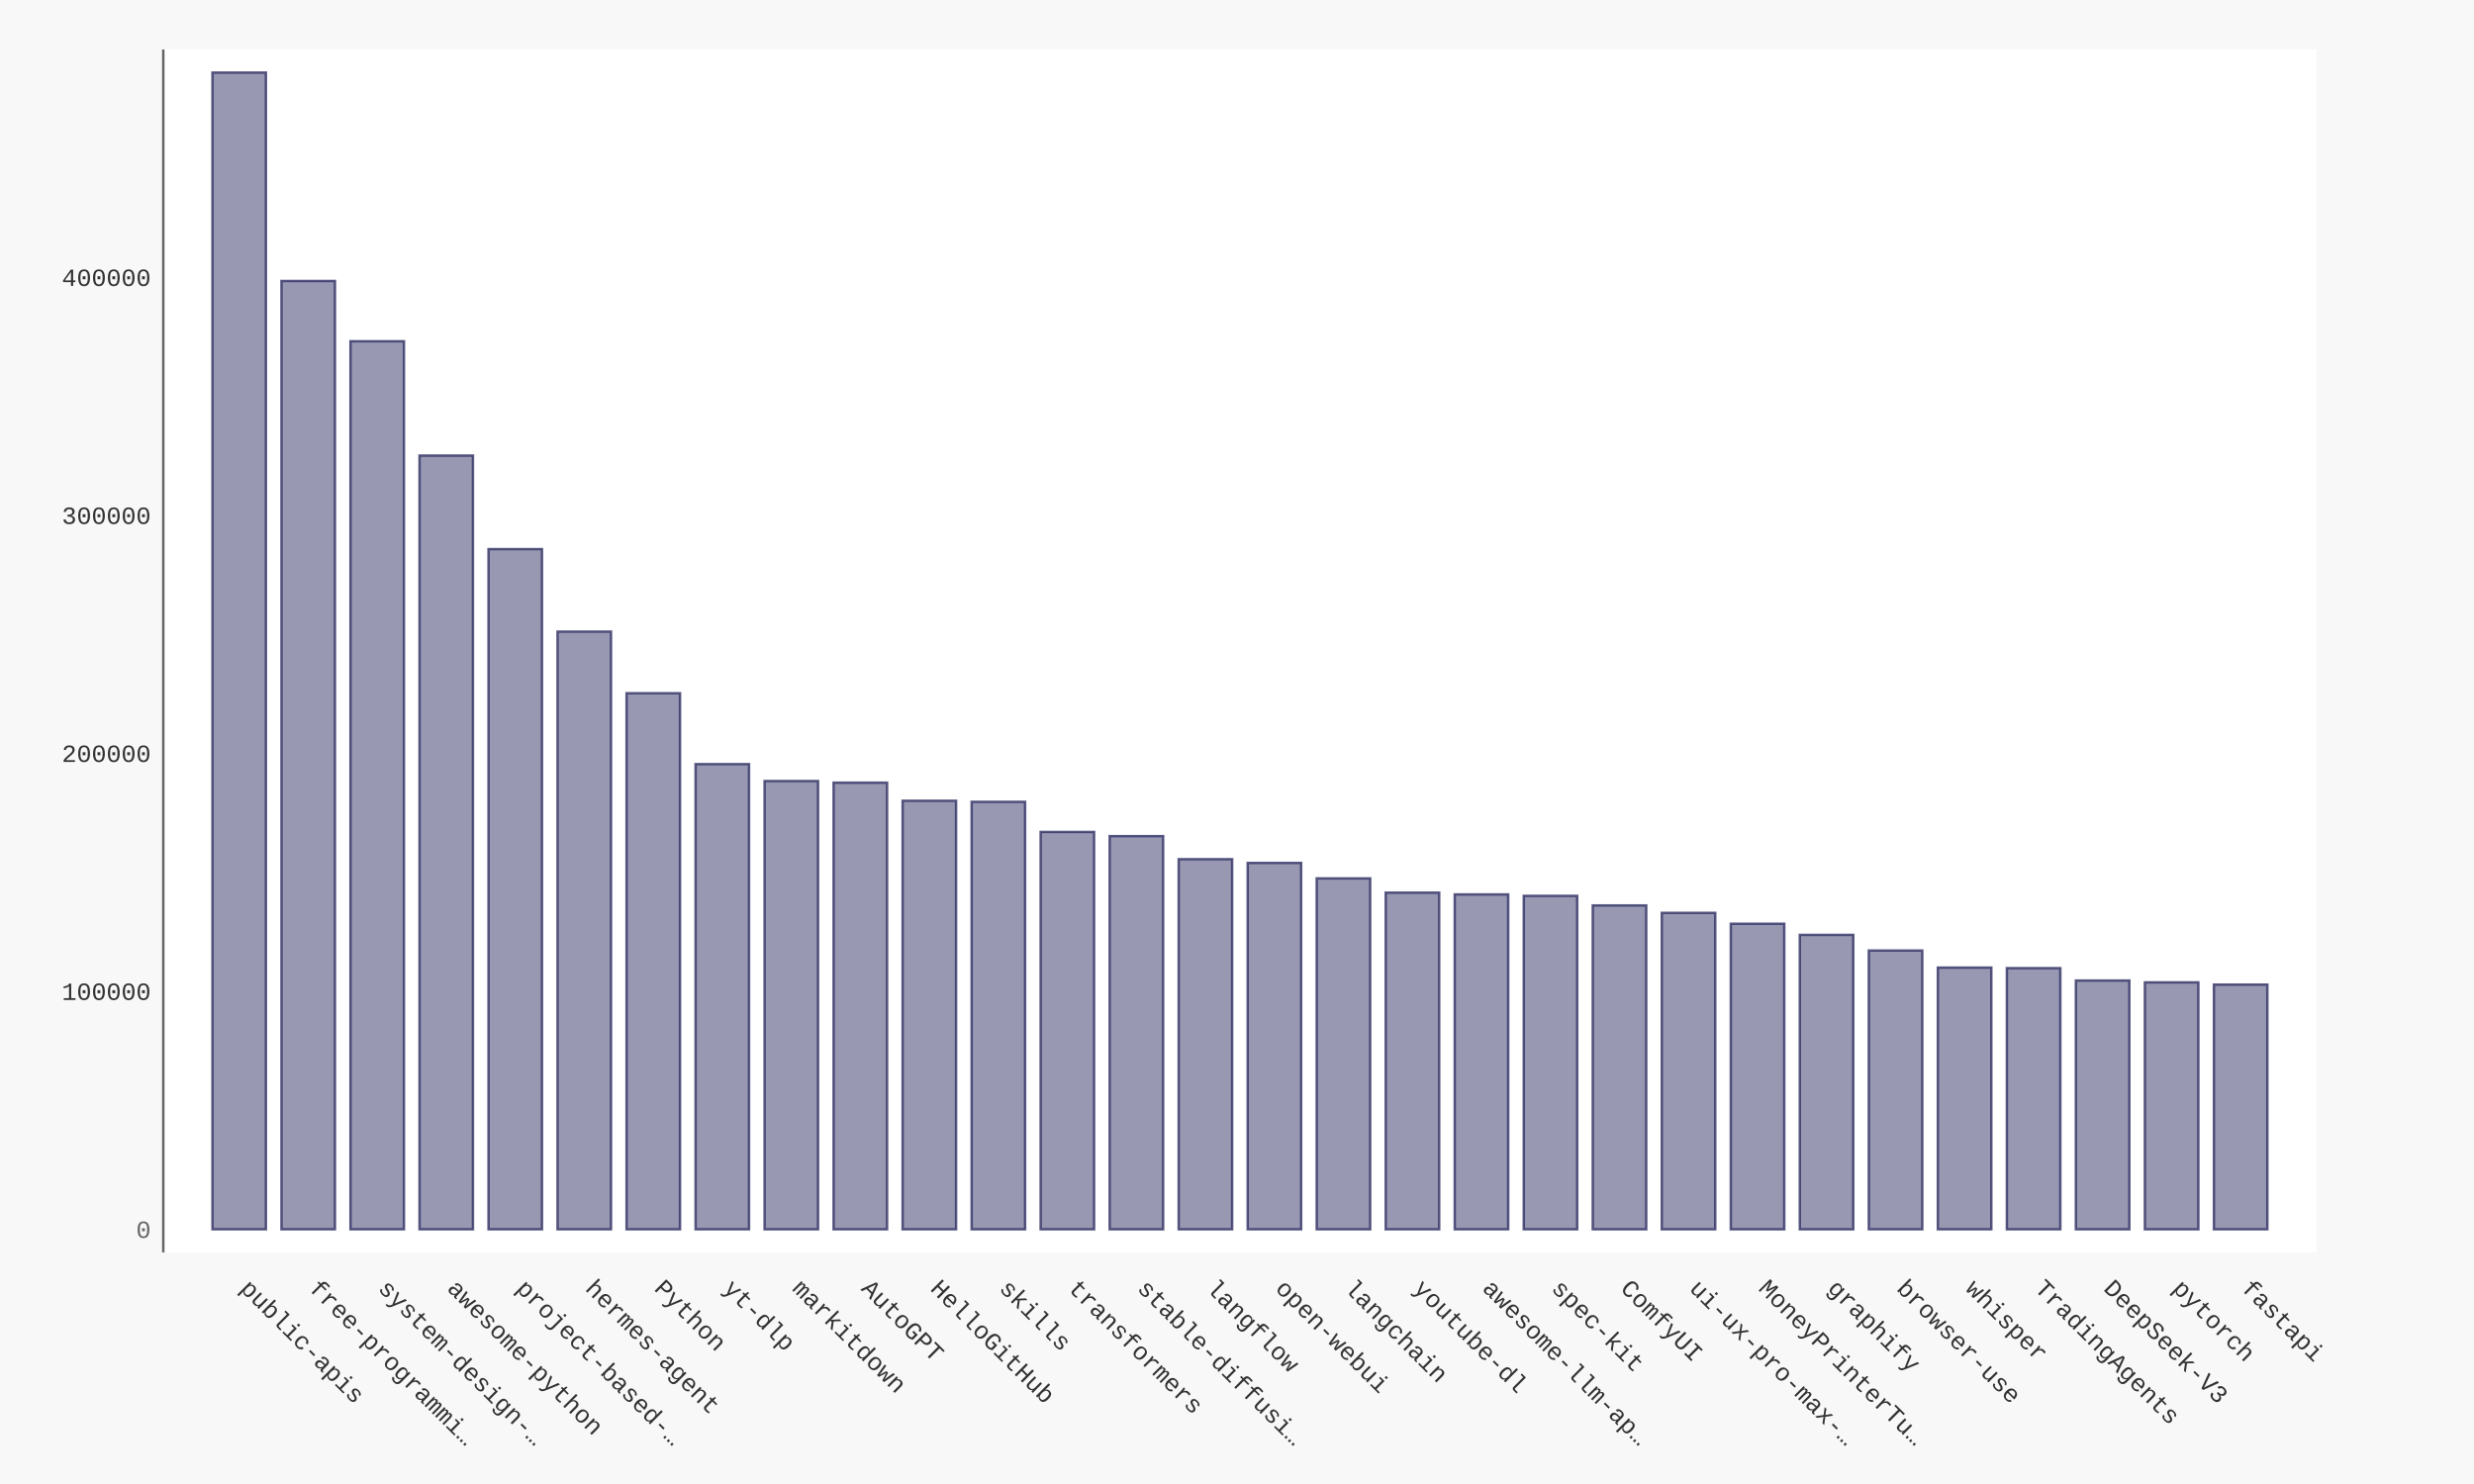
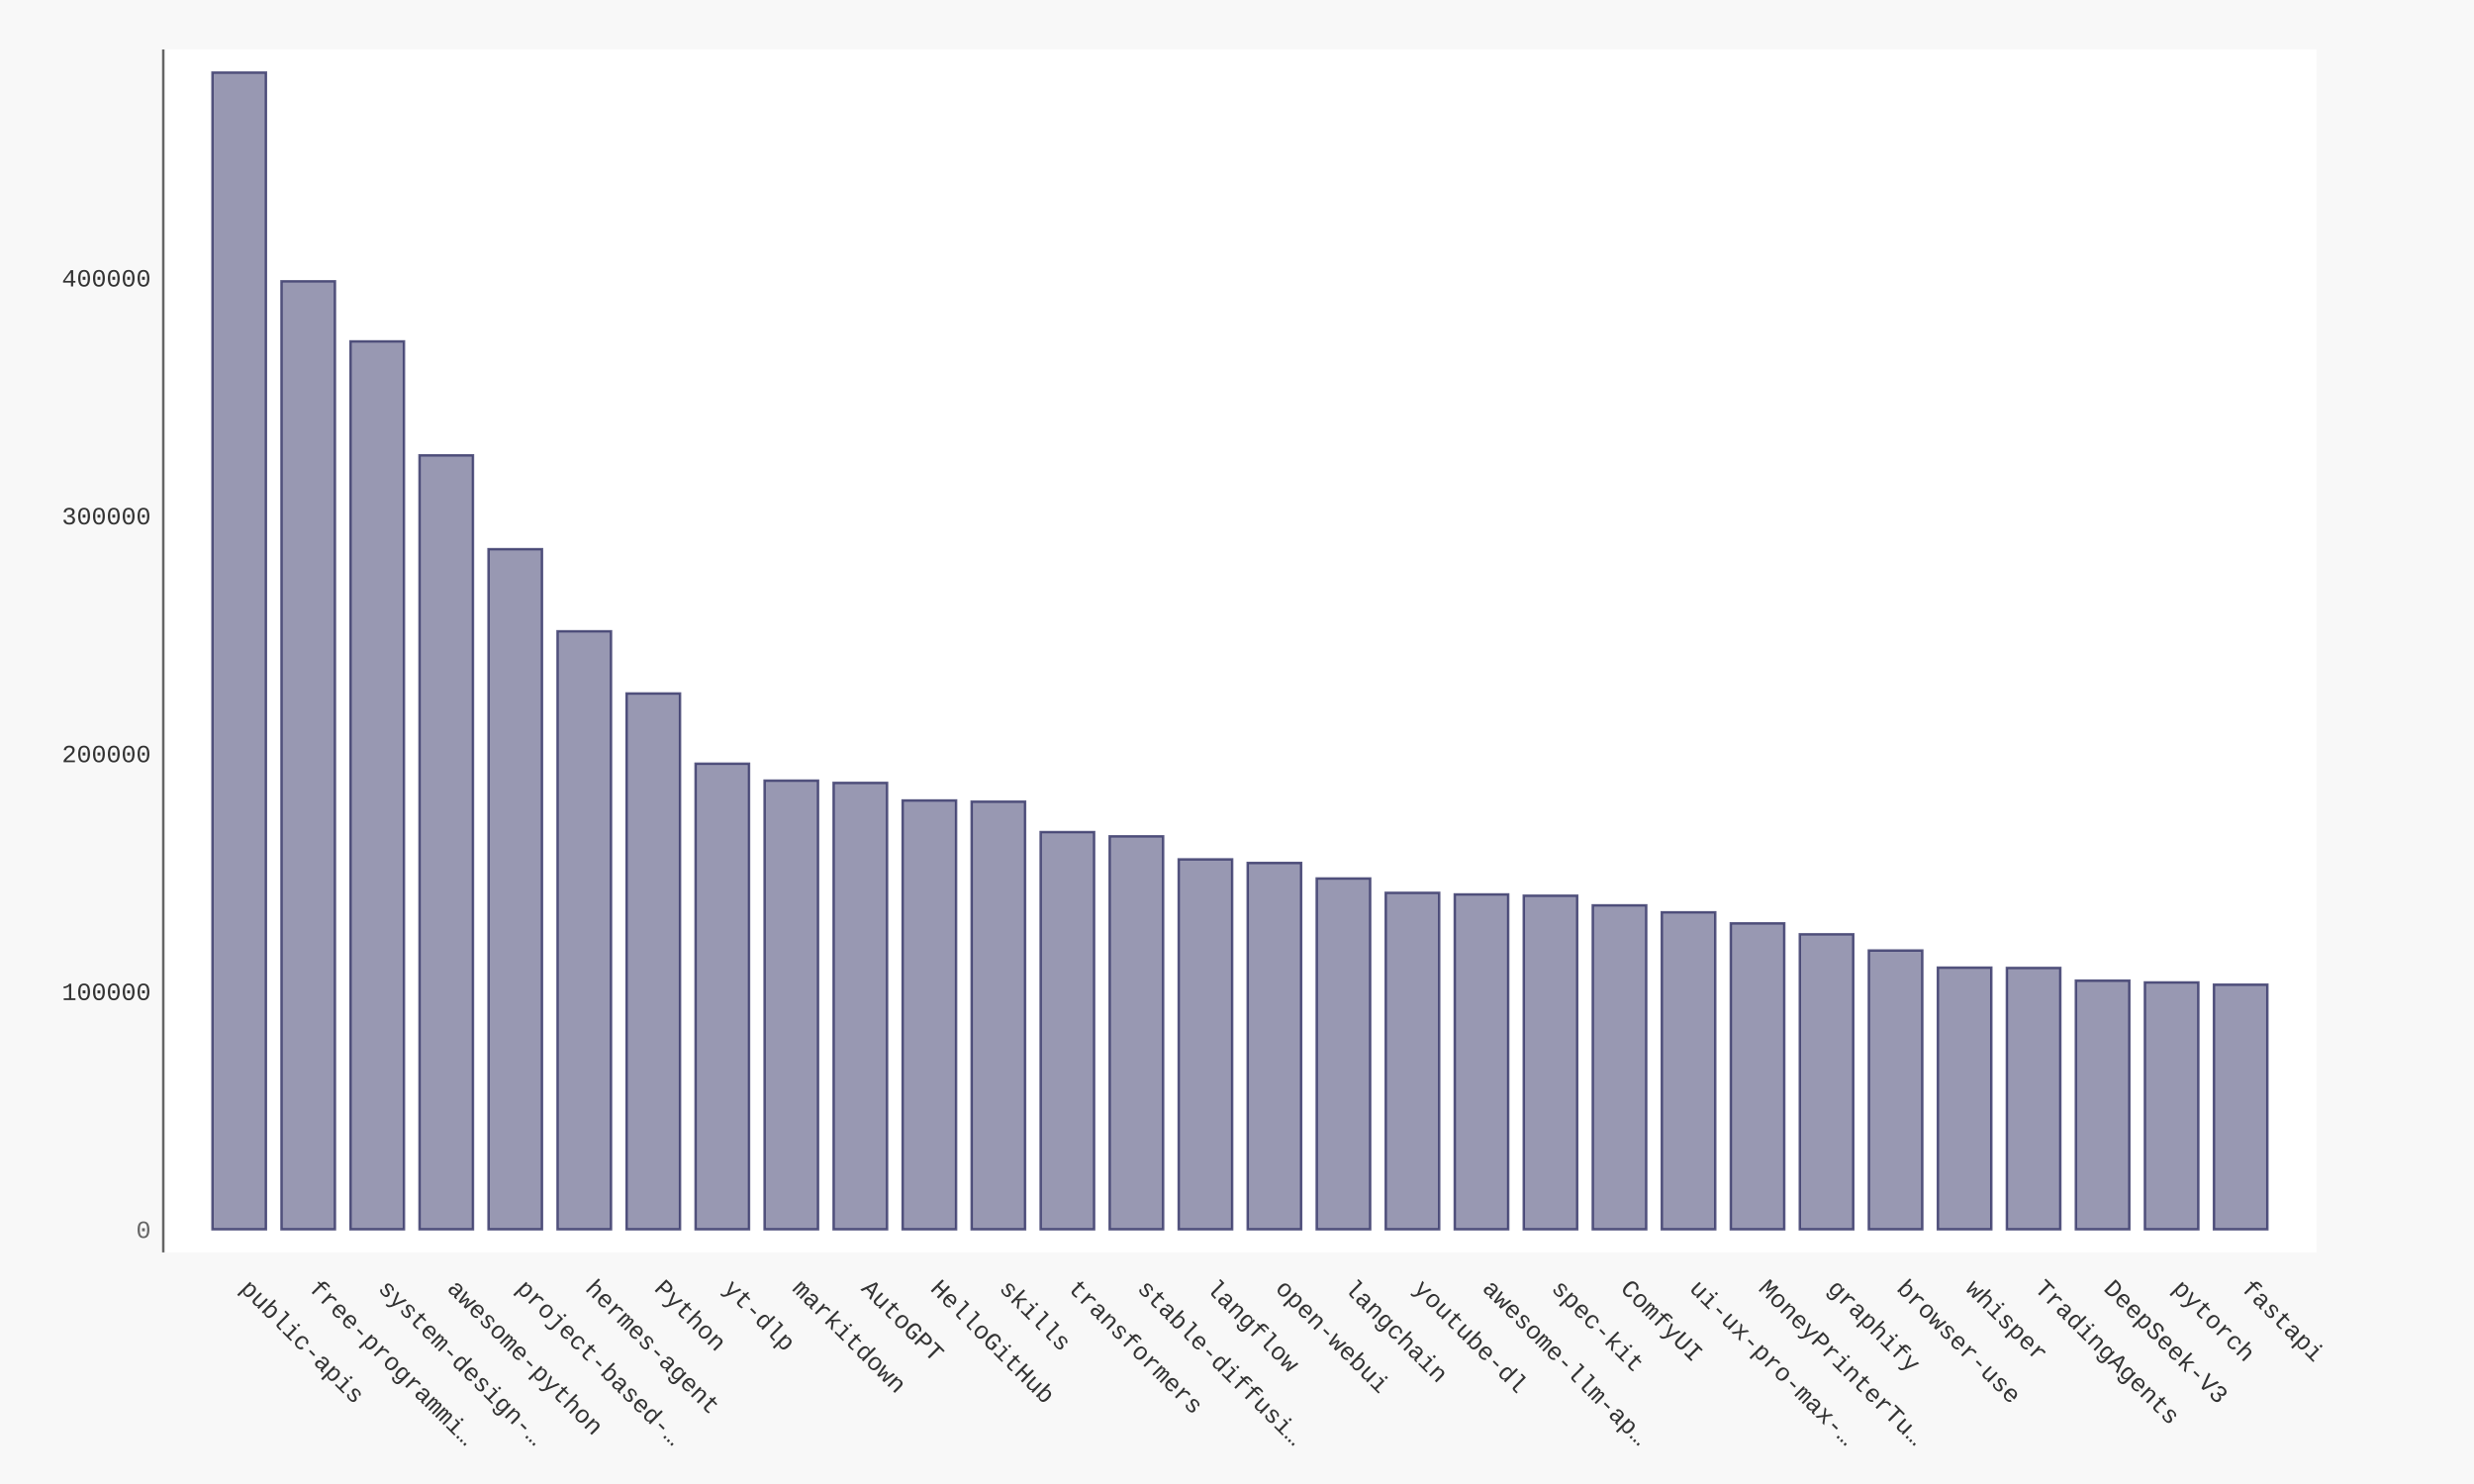
- <svg xmlns="http://www.w3.org/2000/svg" xmlns:xlink="http://www.w3.org/1999/xlink" id="chart-f08c0c46-9990-4059-8b69-6b4d493ab7c7" class="pygal-chart" viewBox="0 0 1000 600">
+ <svg xmlns="http://www.w3.org/2000/svg" xmlns:xlink="http://www.w3.org/1999/xlink" id="chart-75e5664a-30a6-493e-819d-9041ada18480" class="pygal-chart" viewBox="0 0 1000 600">
  <defs>
-     <style type="text/css">#chart-f08c0c46-9990-4059-8b69-6b4d493ab7c7{-webkit-user-select:none;-webkit-font-smoothing:antialiased;font-family:Consolas,"Liberation Mono",Menlo,Courier,monospace}#chart-f08c0c46-9990-4059-8b69-6b4d493ab7c7 .title{font-family:Consolas,"Liberation Mono",Menlo,Courier,monospace;font-size:16px}#chart-f08c0c46-9990-4059-8b69-6b4d493ab7c7 .legends .legend text{font-family:Consolas,"Liberation Mono",Menlo,Courier,monospace;font-size:14px}#chart-f08c0c46-9990-4059-8b69-6b4d493ab7c7 .axis text{font-family:Consolas,"Liberation Mono",Menlo,Courier,monospace;font-size:10px}#chart-f08c0c46-9990-4059-8b69-6b4d493ab7c7 .axis text.major{font-family:Consolas,"Liberation Mono",Menlo,Courier,monospace;font-size:10px}#chart-f08c0c46-9990-4059-8b69-6b4d493ab7c7 .text-overlay text.value{font-family:Consolas,"Liberation Mono",Menlo,Courier,monospace;font-size:16px}#chart-f08c0c46-9990-4059-8b69-6b4d493ab7c7 .text-overlay text.label{font-family:Consolas,"Liberation Mono",Menlo,Courier,monospace;font-size:10px}#chart-f08c0c46-9990-4059-8b69-6b4d493ab7c7 .tooltip{font-family:Consolas,"Liberation Mono",Menlo,Courier,monospace;font-size:14px}#chart-f08c0c46-9990-4059-8b69-6b4d493ab7c7 text.no_data{font-family:Consolas,"Liberation Mono",Menlo,Courier,monospace;font-size:64px}
- #chart-f08c0c46-9990-4059-8b69-6b4d493ab7c7{background-color:#f8f8f8}#chart-f08c0c46-9990-4059-8b69-6b4d493ab7c7 path,#chart-f08c0c46-9990-4059-8b69-6b4d493ab7c7 line,#chart-f08c0c46-9990-4059-8b69-6b4d493ab7c7 rect,#chart-f08c0c46-9990-4059-8b69-6b4d493ab7c7 circle{-webkit-transition:250ms ease-in;-moz-transition:250ms ease-in;transition:250ms ease-in}#chart-f08c0c46-9990-4059-8b69-6b4d493ab7c7 .graph &gt; .background{fill:#f8f8f8}#chart-f08c0c46-9990-4059-8b69-6b4d493ab7c7 .plot &gt; .background{fill:#ffffff}#chart-f08c0c46-9990-4059-8b69-6b4d493ab7c7 .graph{fill:#333}#chart-f08c0c46-9990-4059-8b69-6b4d493ab7c7 text.no_data{fill:#666}#chart-f08c0c46-9990-4059-8b69-6b4d493ab7c7 .title{fill:#666}#chart-f08c0c46-9990-4059-8b69-6b4d493ab7c7 .legends .legend text{fill:#333}#chart-f08c0c46-9990-4059-8b69-6b4d493ab7c7 .legends .legend:hover text{fill:#666}#chart-f08c0c46-9990-4059-8b69-6b4d493ab7c7 .axis .line{stroke:#666}#chart-f08c0c46-9990-4059-8b69-6b4d493ab7c7 .axis .guide.line{stroke:rgba(0,0,0,0.5)}#chart-f08c0c46-9990-4059-8b69-6b4d493ab7c7 .axis .major.line{stroke:#333}#chart-f08c0c46-9990-4059-8b69-6b4d493ab7c7 .axis text.major{fill:#666}#chart-f08c0c46-9990-4059-8b69-6b4d493ab7c7 .axis.y .guides:hover .guide.line,#chart-f08c0c46-9990-4059-8b69-6b4d493ab7c7 .line-graph .axis.x .guides:hover .guide.line,#chart-f08c0c46-9990-4059-8b69-6b4d493ab7c7 .stackedline-graph .axis.x .guides:hover .guide.line,#chart-f08c0c46-9990-4059-8b69-6b4d493ab7c7 .xy-graph .axis.x .guides:hover .guide.line{stroke:#666}#chart-f08c0c46-9990-4059-8b69-6b4d493ab7c7 .axis .guides:hover text{fill:#666}#chart-f08c0c46-9990-4059-8b69-6b4d493ab7c7 .reactive{fill-opacity:.5;stroke-opacity:.8;stroke-width:1}#chart-f08c0c46-9990-4059-8b69-6b4d493ab7c7 .ci{stroke:#333}#chart-f08c0c46-9990-4059-8b69-6b4d493ab7c7 .reactive.active,#chart-f08c0c46-9990-4059-8b69-6b4d493ab7c7 .active .reactive{fill-opacity:.9;stroke-opacity:.9;stroke-width:4}#chart-f08c0c46-9990-4059-8b69-6b4d493ab7c7 .ci .reactive.active{stroke-width:1.5}#chart-f08c0c46-9990-4059-8b69-6b4d493ab7c7 .series text{fill:#666}#chart-f08c0c46-9990-4059-8b69-6b4d493ab7c7 .tooltip rect{fill:#ffffff;stroke:#666;-webkit-transition:opacity 250ms ease-in;-moz-transition:opacity 250ms ease-in;transition:opacity 250ms ease-in}#chart-f08c0c46-9990-4059-8b69-6b4d493ab7c7 .tooltip .label{fill:#333}#chart-f08c0c46-9990-4059-8b69-6b4d493ab7c7 .tooltip .label{fill:#333}#chart-f08c0c46-9990-4059-8b69-6b4d493ab7c7 .tooltip .legend{font-size:.8em;fill:rgba(0,0,0,0.5)}#chart-f08c0c46-9990-4059-8b69-6b4d493ab7c7 .tooltip .x_label{font-size:.6em;fill:#666}#chart-f08c0c46-9990-4059-8b69-6b4d493ab7c7 .tooltip .xlink{font-size:.5em;text-decoration:underline}#chart-f08c0c46-9990-4059-8b69-6b4d493ab7c7 .tooltip .value{font-size:1.5em}#chart-f08c0c46-9990-4059-8b69-6b4d493ab7c7 .bound{font-size:.5em}#chart-f08c0c46-9990-4059-8b69-6b4d493ab7c7 .max-value{font-size:.75em;fill:rgba(0,0,0,0.5)}#chart-f08c0c46-9990-4059-8b69-6b4d493ab7c7 .map-element{fill:#ffffff;stroke:rgba(0,0,0,0.5) !important}#chart-f08c0c46-9990-4059-8b69-6b4d493ab7c7 .map-element .reactive{fill-opacity:inherit;stroke-opacity:inherit}#chart-f08c0c46-9990-4059-8b69-6b4d493ab7c7 .color-0,#chart-f08c0c46-9990-4059-8b69-6b4d493ab7c7 .color-0 a:visited{stroke:#333366;fill:#333366}#chart-f08c0c46-9990-4059-8b69-6b4d493ab7c7 .text-overlay .color-0 text{fill:black}
- #chart-f08c0c46-9990-4059-8b69-6b4d493ab7c7 text.no_data{text-anchor:middle}#chart-f08c0c46-9990-4059-8b69-6b4d493ab7c7 .guide.line{fill:none}#chart-f08c0c46-9990-4059-8b69-6b4d493ab7c7 .centered{text-anchor:middle}#chart-f08c0c46-9990-4059-8b69-6b4d493ab7c7 .title{text-anchor:middle}#chart-f08c0c46-9990-4059-8b69-6b4d493ab7c7 .legends .legend text{fill-opacity:1}#chart-f08c0c46-9990-4059-8b69-6b4d493ab7c7 .axis.x text{text-anchor:middle}#chart-f08c0c46-9990-4059-8b69-6b4d493ab7c7 .axis.x:not(.web) text[transform]{text-anchor:start}#chart-f08c0c46-9990-4059-8b69-6b4d493ab7c7 .axis.x:not(.web) text[transform].backwards{text-anchor:end}#chart-f08c0c46-9990-4059-8b69-6b4d493ab7c7 .axis.y text{text-anchor:end}#chart-f08c0c46-9990-4059-8b69-6b4d493ab7c7 .axis.y text[transform].backwards{text-anchor:start}#chart-f08c0c46-9990-4059-8b69-6b4d493ab7c7 .axis.y2 text{text-anchor:start}#chart-f08c0c46-9990-4059-8b69-6b4d493ab7c7 .axis.y2 text[transform].backwards{text-anchor:end}#chart-f08c0c46-9990-4059-8b69-6b4d493ab7c7 .axis .guide.line{stroke-dasharray:4,4;stroke:black}#chart-f08c0c46-9990-4059-8b69-6b4d493ab7c7 .axis .major.guide.line{stroke-dasharray:6,6;stroke:black}#chart-f08c0c46-9990-4059-8b69-6b4d493ab7c7 .horizontal .axis.y .guide.line,#chart-f08c0c46-9990-4059-8b69-6b4d493ab7c7 .horizontal .axis.y2 .guide.line,#chart-f08c0c46-9990-4059-8b69-6b4d493ab7c7 .vertical .axis.x .guide.line{opacity:0}#chart-f08c0c46-9990-4059-8b69-6b4d493ab7c7 .horizontal .axis.always_show .guide.line,#chart-f08c0c46-9990-4059-8b69-6b4d493ab7c7 .vertical .axis.always_show .guide.line{opacity:1 !important}#chart-f08c0c46-9990-4059-8b69-6b4d493ab7c7 .axis.y .guides:hover .guide.line,#chart-f08c0c46-9990-4059-8b69-6b4d493ab7c7 .axis.y2 .guides:hover .guide.line,#chart-f08c0c46-9990-4059-8b69-6b4d493ab7c7 .axis.x .guides:hover .guide.line{opacity:1}#chart-f08c0c46-9990-4059-8b69-6b4d493ab7c7 .axis .guides:hover text{opacity:1}#chart-f08c0c46-9990-4059-8b69-6b4d493ab7c7 .nofill{fill:none}#chart-f08c0c46-9990-4059-8b69-6b4d493ab7c7 .subtle-fill{fill-opacity:.2}#chart-f08c0c46-9990-4059-8b69-6b4d493ab7c7 .dot{stroke-width:1px;fill-opacity:1;stroke-opacity:1}#chart-f08c0c46-9990-4059-8b69-6b4d493ab7c7 .dot.active{stroke-width:5px}#chart-f08c0c46-9990-4059-8b69-6b4d493ab7c7 .dot.negative{fill:transparent}#chart-f08c0c46-9990-4059-8b69-6b4d493ab7c7 text,#chart-f08c0c46-9990-4059-8b69-6b4d493ab7c7 tspan{stroke:none !important}#chart-f08c0c46-9990-4059-8b69-6b4d493ab7c7 .series text.active{opacity:1}#chart-f08c0c46-9990-4059-8b69-6b4d493ab7c7 .tooltip rect{fill-opacity:.95;stroke-width:.5}#chart-f08c0c46-9990-4059-8b69-6b4d493ab7c7 .tooltip text{fill-opacity:1}#chart-f08c0c46-9990-4059-8b69-6b4d493ab7c7 .showable{visibility:hidden}#chart-f08c0c46-9990-4059-8b69-6b4d493ab7c7 .showable.shown{visibility:visible}#chart-f08c0c46-9990-4059-8b69-6b4d493ab7c7 .gauge-background{fill:rgba(229,229,229,1);stroke:none}#chart-f08c0c46-9990-4059-8b69-6b4d493ab7c7 .bg-lines{stroke:#f8f8f8;stroke-width:2px}</style>
+     <style type="text/css">#chart-75e5664a-30a6-493e-819d-9041ada18480{-webkit-user-select:none;-webkit-font-smoothing:antialiased;font-family:Consolas,"Liberation Mono",Menlo,Courier,monospace}#chart-75e5664a-30a6-493e-819d-9041ada18480 .title{font-family:Consolas,"Liberation Mono",Menlo,Courier,monospace;font-size:16px}#chart-75e5664a-30a6-493e-819d-9041ada18480 .legends .legend text{font-family:Consolas,"Liberation Mono",Menlo,Courier,monospace;font-size:14px}#chart-75e5664a-30a6-493e-819d-9041ada18480 .axis text{font-family:Consolas,"Liberation Mono",Menlo,Courier,monospace;font-size:10px}#chart-75e5664a-30a6-493e-819d-9041ada18480 .axis text.major{font-family:Consolas,"Liberation Mono",Menlo,Courier,monospace;font-size:10px}#chart-75e5664a-30a6-493e-819d-9041ada18480 .text-overlay text.value{font-family:Consolas,"Liberation Mono",Menlo,Courier,monospace;font-size:16px}#chart-75e5664a-30a6-493e-819d-9041ada18480 .text-overlay text.label{font-family:Consolas,"Liberation Mono",Menlo,Courier,monospace;font-size:10px}#chart-75e5664a-30a6-493e-819d-9041ada18480 .tooltip{font-family:Consolas,"Liberation Mono",Menlo,Courier,monospace;font-size:14px}#chart-75e5664a-30a6-493e-819d-9041ada18480 text.no_data{font-family:Consolas,"Liberation Mono",Menlo,Courier,monospace;font-size:64px}
+ #chart-75e5664a-30a6-493e-819d-9041ada18480{background-color:#f8f8f8}#chart-75e5664a-30a6-493e-819d-9041ada18480 path,#chart-75e5664a-30a6-493e-819d-9041ada18480 line,#chart-75e5664a-30a6-493e-819d-9041ada18480 rect,#chart-75e5664a-30a6-493e-819d-9041ada18480 circle{-webkit-transition:250ms ease-in;-moz-transition:250ms ease-in;transition:250ms ease-in}#chart-75e5664a-30a6-493e-819d-9041ada18480 .graph &gt; .background{fill:#f8f8f8}#chart-75e5664a-30a6-493e-819d-9041ada18480 .plot &gt; .background{fill:#ffffff}#chart-75e5664a-30a6-493e-819d-9041ada18480 .graph{fill:#333}#chart-75e5664a-30a6-493e-819d-9041ada18480 text.no_data{fill:#666}#chart-75e5664a-30a6-493e-819d-9041ada18480 .title{fill:#666}#chart-75e5664a-30a6-493e-819d-9041ada18480 .legends .legend text{fill:#333}#chart-75e5664a-30a6-493e-819d-9041ada18480 .legends .legend:hover text{fill:#666}#chart-75e5664a-30a6-493e-819d-9041ada18480 .axis .line{stroke:#666}#chart-75e5664a-30a6-493e-819d-9041ada18480 .axis .guide.line{stroke:rgba(0,0,0,0.5)}#chart-75e5664a-30a6-493e-819d-9041ada18480 .axis .major.line{stroke:#333}#chart-75e5664a-30a6-493e-819d-9041ada18480 .axis text.major{fill:#666}#chart-75e5664a-30a6-493e-819d-9041ada18480 .axis.y .guides:hover .guide.line,#chart-75e5664a-30a6-493e-819d-9041ada18480 .line-graph .axis.x .guides:hover .guide.line,#chart-75e5664a-30a6-493e-819d-9041ada18480 .stackedline-graph .axis.x .guides:hover .guide.line,#chart-75e5664a-30a6-493e-819d-9041ada18480 .xy-graph .axis.x .guides:hover .guide.line{stroke:#666}#chart-75e5664a-30a6-493e-819d-9041ada18480 .axis .guides:hover text{fill:#666}#chart-75e5664a-30a6-493e-819d-9041ada18480 .reactive{fill-opacity:.5;stroke-opacity:.8;stroke-width:1}#chart-75e5664a-30a6-493e-819d-9041ada18480 .ci{stroke:#333}#chart-75e5664a-30a6-493e-819d-9041ada18480 .reactive.active,#chart-75e5664a-30a6-493e-819d-9041ada18480 .active .reactive{fill-opacity:.9;stroke-opacity:.9;stroke-width:4}#chart-75e5664a-30a6-493e-819d-9041ada18480 .ci .reactive.active{stroke-width:1.5}#chart-75e5664a-30a6-493e-819d-9041ada18480 .series text{fill:#666}#chart-75e5664a-30a6-493e-819d-9041ada18480 .tooltip rect{fill:#ffffff;stroke:#666;-webkit-transition:opacity 250ms ease-in;-moz-transition:opacity 250ms ease-in;transition:opacity 250ms ease-in}#chart-75e5664a-30a6-493e-819d-9041ada18480 .tooltip .label{fill:#333}#chart-75e5664a-30a6-493e-819d-9041ada18480 .tooltip .label{fill:#333}#chart-75e5664a-30a6-493e-819d-9041ada18480 .tooltip .legend{font-size:.8em;fill:rgba(0,0,0,0.5)}#chart-75e5664a-30a6-493e-819d-9041ada18480 .tooltip .x_label{font-size:.6em;fill:#666}#chart-75e5664a-30a6-493e-819d-9041ada18480 .tooltip .xlink{font-size:.5em;text-decoration:underline}#chart-75e5664a-30a6-493e-819d-9041ada18480 .tooltip .value{font-size:1.5em}#chart-75e5664a-30a6-493e-819d-9041ada18480 .bound{font-size:.5em}#chart-75e5664a-30a6-493e-819d-9041ada18480 .max-value{font-size:.75em;fill:rgba(0,0,0,0.5)}#chart-75e5664a-30a6-493e-819d-9041ada18480 .map-element{fill:#ffffff;stroke:rgba(0,0,0,0.5) !important}#chart-75e5664a-30a6-493e-819d-9041ada18480 .map-element .reactive{fill-opacity:inherit;stroke-opacity:inherit}#chart-75e5664a-30a6-493e-819d-9041ada18480 .color-0,#chart-75e5664a-30a6-493e-819d-9041ada18480 .color-0 a:visited{stroke:#333366;fill:#333366}#chart-75e5664a-30a6-493e-819d-9041ada18480 .text-overlay .color-0 text{fill:black}
+ #chart-75e5664a-30a6-493e-819d-9041ada18480 text.no_data{text-anchor:middle}#chart-75e5664a-30a6-493e-819d-9041ada18480 .guide.line{fill:none}#chart-75e5664a-30a6-493e-819d-9041ada18480 .centered{text-anchor:middle}#chart-75e5664a-30a6-493e-819d-9041ada18480 .title{text-anchor:middle}#chart-75e5664a-30a6-493e-819d-9041ada18480 .legends .legend text{fill-opacity:1}#chart-75e5664a-30a6-493e-819d-9041ada18480 .axis.x text{text-anchor:middle}#chart-75e5664a-30a6-493e-819d-9041ada18480 .axis.x:not(.web) text[transform]{text-anchor:start}#chart-75e5664a-30a6-493e-819d-9041ada18480 .axis.x:not(.web) text[transform].backwards{text-anchor:end}#chart-75e5664a-30a6-493e-819d-9041ada18480 .axis.y text{text-anchor:end}#chart-75e5664a-30a6-493e-819d-9041ada18480 .axis.y text[transform].backwards{text-anchor:start}#chart-75e5664a-30a6-493e-819d-9041ada18480 .axis.y2 text{text-anchor:start}#chart-75e5664a-30a6-493e-819d-9041ada18480 .axis.y2 text[transform].backwards{text-anchor:end}#chart-75e5664a-30a6-493e-819d-9041ada18480 .axis .guide.line{stroke-dasharray:4,4;stroke:black}#chart-75e5664a-30a6-493e-819d-9041ada18480 .axis .major.guide.line{stroke-dasharray:6,6;stroke:black}#chart-75e5664a-30a6-493e-819d-9041ada18480 .horizontal .axis.y .guide.line,#chart-75e5664a-30a6-493e-819d-9041ada18480 .horizontal .axis.y2 .guide.line,#chart-75e5664a-30a6-493e-819d-9041ada18480 .vertical .axis.x .guide.line{opacity:0}#chart-75e5664a-30a6-493e-819d-9041ada18480 .horizontal .axis.always_show .guide.line,#chart-75e5664a-30a6-493e-819d-9041ada18480 .vertical .axis.always_show .guide.line{opacity:1 !important}#chart-75e5664a-30a6-493e-819d-9041ada18480 .axis.y .guides:hover .guide.line,#chart-75e5664a-30a6-493e-819d-9041ada18480 .axis.y2 .guides:hover .guide.line,#chart-75e5664a-30a6-493e-819d-9041ada18480 .axis.x .guides:hover .guide.line{opacity:1}#chart-75e5664a-30a6-493e-819d-9041ada18480 .axis .guides:hover text{opacity:1}#chart-75e5664a-30a6-493e-819d-9041ada18480 .nofill{fill:none}#chart-75e5664a-30a6-493e-819d-9041ada18480 .subtle-fill{fill-opacity:.2}#chart-75e5664a-30a6-493e-819d-9041ada18480 .dot{stroke-width:1px;fill-opacity:1;stroke-opacity:1}#chart-75e5664a-30a6-493e-819d-9041ada18480 .dot.active{stroke-width:5px}#chart-75e5664a-30a6-493e-819d-9041ada18480 .dot.negative{fill:transparent}#chart-75e5664a-30a6-493e-819d-9041ada18480 text,#chart-75e5664a-30a6-493e-819d-9041ada18480 tspan{stroke:none !important}#chart-75e5664a-30a6-493e-819d-9041ada18480 .series text.active{opacity:1}#chart-75e5664a-30a6-493e-819d-9041ada18480 .tooltip rect{fill-opacity:.95;stroke-width:.5}#chart-75e5664a-30a6-493e-819d-9041ada18480 .tooltip text{fill-opacity:1}#chart-75e5664a-30a6-493e-819d-9041ada18480 .showable{visibility:hidden}#chart-75e5664a-30a6-493e-819d-9041ada18480 .showable.shown{visibility:visible}#chart-75e5664a-30a6-493e-819d-9041ada18480 .gauge-background{fill:rgba(229,229,229,1);stroke:none}#chart-75e5664a-30a6-493e-819d-9041ada18480 .bg-lines{stroke:#f8f8f8;stroke-width:2px}</style>
  </defs>
  <g class="graph bar-graph vertical">
    <rect x="0" y="0" width="1000" height="600" class="background" />
    <g transform="translate(66, 20)" class="plot">
      <rect x="0" y="0" width="870.36" height="486.36" class="background" />
      <g class="axis y">
        <g class="guides">
          <text x="-5" y="480.507" class="major">0</text>
        </g>
        <g class="guides">
-           <text x="-5" y="384.284" class="">100000</text>
-         </g>
-         <g class="guides">
-           <text x="-5" y="288.061" class="">200000</text>
-         </g>
-         <g class="guides">
-           <text x="-5" y="191.838" class="">300000</text>
-         </g>
-         <g class="guides">
-           <text x="-5" y="95.615" class="">400000</text>
+           <text x="-5" y="384.335" class="">100000</text>
+         </g>
+         <g class="guides">
+           <text x="-5" y="288.163" class="">200000</text>
+         </g>
+         <g class="guides">
+           <text x="-5" y="191.992" class="">300000</text>
+         </g>
+         <g class="guides">
+           <text x="-5" y="95.82" class="">400000</text>
        </g>
      </g>
      <g class="axis x">
        <path d="M0 0 v486.36" class="line" />
        <g class="guides">
          <path d="M30.686 0 v486.36" class="guide line" />
          <text x="30.686" y="501.36" class="" transform="rotate(45 30.68578 501.3604)">public-apis</text>
        </g>
        <g class="guides">
          <path d="M58.582 0 v486.36" class="guide line" />
          <text x="58.582" y="501.36" class="" transform="rotate(45 58.58195 501.3604)">free-programmi…</text>
        </g>
        <g class="guides">
          <path d="M86.478 0 v486.36" class="guide line" />
          <text x="86.478" y="501.36" class="" transform="rotate(45 86.47812 501.3604)">system-design-…</text>
        </g>
        <g class="guides">
          <path d="M114.374 0 v486.36" class="guide line" />
          <text x="114.374" y="501.36" class="" transform="rotate(45 114.3743 501.3604)">awesome-python</text>
        </g>
        <g class="guides">
          <path d="M142.27 0 v486.36" class="guide line" />
          <text x="142.27" y="501.36" class="" transform="rotate(45 142.2704 501.3604)">project-based-…</text>
        </g>
        <g class="guides">
          <path d="M170.167 0 v486.36" class="guide line" />
          <text x="170.167" y="501.36" class="" transform="rotate(45 170.1666 501.3604)">hermes-agent</text>
        </g>
        <g class="guides">
          <path d="M198.063 0 v486.36" class="guide line" />
          <text x="198.063" y="501.36" class="" transform="rotate(45 198.0628 501.3604)">Python</text>
        </g>
        <g class="guides">
          <path d="M225.959 0 v486.36" class="guide line" />
          <text x="225.959" y="501.36" class="" transform="rotate(45 225.9589 501.3604)">yt-dlp</text>
        </g>
        <g class="guides">
          <path d="M253.855 0 v486.36" class="guide line" />
          <text x="253.855" y="501.36" class="" transform="rotate(45 253.8551 501.3604)">markitdown</text>
        </g>
        <g class="guides">
          <path d="M281.751 0 v486.36" class="guide line" />
          <text x="281.751" y="501.36" class="" transform="rotate(45 281.7513 501.3604)">AutoGPT</text>
        </g>
        <g class="guides">
          <path d="M309.647 0 v486.36" class="guide line" />
          <text x="309.647" y="501.36" class="" transform="rotate(45 309.6474 501.3604)">HelloGitHub</text>
        </g>
        <g class="guides">
          <path d="M337.544 0 v486.36" class="guide line" />
          <text x="337.544" y="501.36" class="" transform="rotate(45 337.5436 501.3604)">skills</text>
        </g>
        <g class="guides">
          <path d="M365.44 0 v486.36" class="guide line" />
          <text x="365.44" y="501.36" class="" transform="rotate(45 365.4398 501.3604)">transformers</text>
        </g>
        <g class="guides">
          <path d="M393.336 0 v486.36" class="guide line" />
          <text x="393.336" y="501.36" class="" transform="rotate(45 393.3359 501.3604)">stable-diffusi…</text>
        </g>
        <g class="guides">
          <path d="M421.232 0 v486.36" class="guide line" />
          <text x="421.232" y="501.36" class="" transform="rotate(45 421.2321 501.3604)">langflow</text>
        </g>
        <g class="guides">
          <path d="M449.128 0 v486.36" class="guide line" />
          <text x="449.128" y="501.36" class="" transform="rotate(45 449.1283 501.3604)">open-webui</text>
        </g>
        <g class="guides">
          <path d="M477.024 0 v486.36" class="guide line" />
          <text x="477.024" y="501.36" class="" transform="rotate(45 477.0244 501.3604)">langchain</text>
        </g>
        <g class="guides">
          <path d="M504.921 0 v486.36" class="guide line" />
          <text x="504.921" y="501.36" class="" transform="rotate(45 504.9206 501.3604)">youtube-dl</text>
        </g>
        <g class="guides">
          <path d="M532.817 0 v486.36" class="guide line" />
          <text x="532.817" y="501.36" class="" transform="rotate(45 532.8168 501.3604)">awesome-llm-ap…</text>
        </g>
        <g class="guides">
          <path d="M560.713 0 v486.36" class="guide line" />
          <text x="560.713" y="501.36" class="" transform="rotate(45 560.7129 501.3604)">spec-kit</text>
        </g>
        <g class="guides">
          <path d="M588.609 0 v486.36" class="guide line" />
          <text x="588.609" y="501.36" class="" transform="rotate(45 588.6091 501.3604)">ComfyUI</text>
        </g>
        <g class="guides">
          <path d="M616.505 0 v486.36" class="guide line" />
          <text x="616.505" y="501.36" class="" transform="rotate(45 616.5053 501.3604)">ui-ux-pro-max-…</text>
        </g>
        <g class="guides">
          <path d="M644.401 0 v486.36" class="guide line" />
          <text x="644.401" y="501.36" class="" transform="rotate(45 644.4014 501.3604)">MoneyPrinterTu…</text>
        </g>
        <g class="guides">
          <path d="M672.298 0 v486.36" class="guide line" />
          <text x="672.298" y="501.36" class="" transform="rotate(45 672.2976 501.3604)">graphify</text>
        </g>
        <g class="guides">
          <path d="M700.194 0 v486.36" class="guide line" />
          <text x="700.194" y="501.36" class="" transform="rotate(45 700.1938 501.3604)">browser-use</text>
        </g>
        <g class="guides">
          <path d="M728.09 0 v486.36" class="guide line" />
          <text x="728.09" y="501.36" class="" transform="rotate(45 728.0899 501.3604)">whisper</text>
        </g>
        <g class="guides">
          <path d="M755.986 0 v486.36" class="guide line" />
          <text x="755.986" y="501.36" class="" transform="rotate(45 755.9861 501.3604)">TradingAgents</text>
        </g>
        <g class="guides">
          <path d="M783.882 0 v486.36" class="guide line" />
          <text x="783.882" y="501.36" class="" transform="rotate(45 783.8823 501.3604)">DeepSeek-V3</text>
        </g>
        <g class="guides">
          <path d="M811.778 0 v486.36" class="guide line" />
          <text x="811.778" y="501.36" class="" transform="rotate(45 811.7784 501.3604)">pytorch</text>
        </g>
        <g class="guides">
          <path d="M839.675 0 v486.36" class="guide line" />
          <text x="839.675" y="501.36" class="" transform="rotate(45 839.6746 501.3604)">fastapi</text>
        </g>
      </g>
      <g class="series serie-0 color-0">
        <g class="bars">
          <g class="bar">
            <a target="_blank" xlink:href="https://github.com/public-apis/public-apis">
              <rect x="19.884" y="9.353" rx="0" ry="0" width="21.603" height="467.654" class="rect reactive tooltip-trigger" />
            </a>
          </g>
          <g class="bar">
            <a target="_blank" xlink:href="https://github.com/EbookFoundation/free-programming-books">
-               <rect x="47.781" y="93.6" rx="0" ry="0" width="21.603" height="383.407" class="rect reactive tooltip-trigger" />
+               <rect x="47.781" y="93.734" rx="0" ry="0" width="21.603" height="383.273" class="rect reactive tooltip-trigger" />
            </a>
          </g>
          <g class="bar">
            <a target="_blank" xlink:href="https://github.com/donnemartin/system-design-primer">
-               <rect x="75.677" y="117.975" rx="0" ry="0" width="21.603" height="359.032" class="rect reactive tooltip-trigger" />
+               <rect x="75.677" y="118.024" rx="0" ry="0" width="21.603" height="358.984" class="rect reactive tooltip-trigger" />
            </a>
          </g>
          <g class="bar">
            <a target="_blank" xlink:href="https://github.com/vinta/awesome-python">
-               <rect x="103.573" y="164.198" rx="0" ry="0" width="21.603" height="312.809" class="rect reactive tooltip-trigger" />
+               <rect x="103.573" y="164.106" rx="0" ry="0" width="21.603" height="312.901" class="rect reactive tooltip-trigger" />
            </a>
          </g>
          <g class="bar">
            <a target="_blank" xlink:href="https://github.com/practical-tutorials/project-based-learning">
-               <rect x="131.469" y="202.01" rx="0" ry="0" width="21.603" height="274.998" class="rect reactive tooltip-trigger" />
+               <rect x="131.469" y="202.034" rx="0" ry="0" width="21.603" height="274.974" class="rect reactive tooltip-trigger" />
            </a>
          </g>
          <g class="bar">
            <a target="_blank" xlink:href="https://github.com/NousResearch/hermes-agent">
-               <rect x="159.365" y="235.373" rx="0" ry="0" width="21.603" height="241.634" class="rect reactive tooltip-trigger" />
+               <rect x="159.365" y="235.236" rx="0" ry="0" width="21.603" height="241.771" class="rect reactive tooltip-trigger" />
            </a>
          </g>
          <g class="bar">
            <a target="_blank" xlink:href="https://github.com/TheAlgorithms/Python">
-               <rect x="187.261" y="260.285" rx="0" ry="0" width="21.603" height="216.722" class="rect reactive tooltip-trigger" />
+               <rect x="187.261" y="260.383" rx="0" ry="0" width="21.603" height="216.624" class="rect reactive tooltip-trigger" />
            </a>
          </g>
          <g class="bar">
            <a target="_blank" xlink:href="https://github.com/yt-dlp/yt-dlp">
-               <rect x="215.158" y="288.948" rx="0" ry="0" width="21.603" height="188.059" class="rect reactive tooltip-trigger" />
+               <rect x="215.158" y="288.768" rx="0" ry="0" width="21.603" height="188.239" class="rect reactive tooltip-trigger" />
            </a>
          </g>
          <g class="bar">
            <a target="_blank" xlink:href="https://github.com/microsoft/markitdown">
-               <rect x="243.054" y="295.786" rx="0" ry="0" width="21.603" height="181.222" class="rect reactive tooltip-trigger" />
+               <rect x="243.054" y="295.616" rx="0" ry="0" width="21.603" height="181.391" class="rect reactive tooltip-trigger" />
            </a>
          </g>
          <g class="bar">
            <a target="_blank" xlink:href="https://github.com/Significant-Gravitas/AutoGPT">
-               <rect x="270.95" y="296.444" rx="0" ry="0" width="21.603" height="180.563" class="rect reactive tooltip-trigger" />
+               <rect x="270.95" y="296.533" rx="0" ry="0" width="21.603" height="180.474" class="rect reactive tooltip-trigger" />
            </a>
          </g>
          <g class="bar">
            <a target="_blank" xlink:href="https://github.com/521xueweihan/HelloGitHub">
-               <rect x="298.846" y="303.768" rx="0" ry="0" width="21.603" height="173.239" class="rect reactive tooltip-trigger" />
+               <rect x="298.846" y="303.633" rx="0" ry="0" width="21.603" height="173.374" class="rect reactive tooltip-trigger" />
            </a>
          </g>
          <g class="bar">
            <a target="_blank" xlink:href="https://github.com/anthropics/skills">
-               <rect x="326.742" y="304.193" rx="0" ry="0" width="21.603" height="172.815" class="rect reactive tooltip-trigger" />
+               <rect x="326.742" y="304.128" rx="0" ry="0" width="21.603" height="172.88" class="rect reactive tooltip-trigger" />
            </a>
          </g>
          <g class="bar">
            <a target="_blank" xlink:href="https://github.com/huggingface/transformers">
-               <rect x="354.638" y="316.369" rx="0" ry="0" width="21.603" height="160.638" class="rect reactive tooltip-trigger" />
+               <rect x="354.638" y="316.419" rx="0" ry="0" width="21.603" height="160.588" class="rect reactive tooltip-trigger" />
            </a>
          </g>
          <g class="bar">
            <a target="_blank" xlink:href="https://github.com/AUTOMATIC1111/stable-diffusion-webui">
-               <rect x="382.535" y="318.053" rx="0" ry="0" width="21.603" height="158.955" class="rect reactive tooltip-trigger" />
+               <rect x="382.535" y="318.134" rx="0" ry="0" width="21.603" height="158.873" class="rect reactive tooltip-trigger" />
            </a>
          </g>
          <g class="bar">
            <a target="_blank" xlink:href="https://github.com/langflow-ai/langflow">
-               <rect x="410.431" y="327.381" rx="0" ry="0" width="21.603" height="149.627" class="rect reactive tooltip-trigger" />
+               <rect x="410.431" y="327.451" rx="0" ry="0" width="21.603" height="149.556" class="rect reactive tooltip-trigger" />
            </a>
          </g>
          <g class="bar">
            <a target="_blank" xlink:href="https://github.com/open-webui/open-webui">
-               <rect x="438.327" y="328.893" rx="0" ry="0" width="21.603" height="148.114" class="rect reactive tooltip-trigger" />
+               <rect x="438.327" y="328.898" rx="0" ry="0" width="21.603" height="148.11" class="rect reactive tooltip-trigger" />
            </a>
          </g>
          <g class="bar">
            <a target="_blank" xlink:href="https://github.com/langchain-ai/langchain">
-               <rect x="466.223" y="335.143" rx="0" ry="0" width="21.603" height="141.864" class="rect reactive tooltip-trigger" />
+               <rect x="466.223" y="335.18" rx="0" ry="0" width="21.603" height="141.828" class="rect reactive tooltip-trigger" />
            </a>
          </g>
          <g class="bar">
            <a target="_blank" xlink:href="https://github.com/ytdl-org/youtube-dl">
-               <rect x="494.119" y="340.915" rx="0" ry="0" width="21.603" height="136.092" class="rect reactive tooltip-trigger" />
+               <rect x="494.119" y="340.987" rx="0" ry="0" width="21.603" height="136.021" class="rect reactive tooltip-trigger" />
            </a>
          </g>
          <g class="bar">
            <a target="_blank" xlink:href="https://github.com/Shubhamsaboo/awesome-llm-apps">
-               <rect x="522.015" y="341.628" rx="0" ry="0" width="21.603" height="135.379" class="rect reactive tooltip-trigger" />
+               <rect x="522.015" y="341.62" rx="0" ry="0" width="21.603" height="135.387" class="rect reactive tooltip-trigger" />
            </a>
          </g>
          <g class="bar">
            <a target="_blank" xlink:href="https://github.com/github/spec-kit">
-               <rect x="549.912" y="342.211" rx="0" ry="0" width="21.603" height="134.796" class="rect reactive tooltip-trigger" />
+               <rect x="549.912" y="342.149" rx="0" ry="0" width="21.603" height="134.858" class="rect reactive tooltip-trigger" />
            </a>
          </g>
          <g class="bar">
            <a target="_blank" xlink:href="https://github.com/Comfy-Org/ComfyUI">
-               <rect x="577.808" y="346.08" rx="0" ry="0" width="21.603" height="130.928" class="rect reactive tooltip-trigger" />
+               <rect x="577.808" y="346.038" rx="0" ry="0" width="21.603" height="130.97" class="rect reactive tooltip-trigger" />
            </a>
          </g>
          <g class="bar">
            <a target="_blank" xlink:href="https://github.com/nextlevelbuilder/ui-ux-pro-max-skill">
-               <rect x="605.704" y="349.091" rx="0" ry="0" width="21.603" height="127.916" class="rect reactive tooltip-trigger" />
+               <rect x="605.704" y="348.852" rx="0" ry="0" width="21.603" height="128.155" class="rect reactive tooltip-trigger" />
            </a>
          </g>
          <g class="bar">
            <a target="_blank" xlink:href="https://github.com/harry0703/MoneyPrinterTurbo">
-               <rect x="633.6" y="353.483" rx="0" ry="0" width="21.603" height="123.524" class="rect reactive tooltip-trigger" />
+               <rect x="633.6" y="353.323" rx="0" ry="0" width="21.603" height="123.684" class="rect reactive tooltip-trigger" />
            </a>
          </g>
          <g class="bar">
            <a target="_blank" xlink:href="https://github.com/Graphify-Labs/graphify">
-               <rect x="661.496" y="357.978" rx="0" ry="0" width="21.603" height="119.03" class="rect reactive tooltip-trigger" />
+               <rect x="661.496" y="357.745" rx="0" ry="0" width="21.603" height="119.262" class="rect reactive tooltip-trigger" />
            </a>
          </g>
          <g class="bar">
            <a target="_blank" xlink:href="https://github.com/browser-use/browser-use">
-               <rect x="689.392" y="364.315" rx="0" ry="0" width="21.603" height="112.692" class="rect reactive tooltip-trigger" />
+               <rect x="689.392" y="364.298" rx="0" ry="0" width="21.603" height="112.71" class="rect reactive tooltip-trigger" />
            </a>
          </g>
          <g class="bar">
            <a target="_blank" xlink:href="https://github.com/openai/whisper">
-               <rect x="717.289" y="371.209" rx="0" ry="0" width="21.603" height="105.798" class="rect reactive tooltip-trigger" />
+               <rect x="717.289" y="371.222" rx="0" ry="0" width="21.603" height="105.785" class="rect reactive tooltip-trigger" />
            </a>
          </g>
          <g class="bar">
            <a target="_blank" xlink:href="https://github.com/TauricResearch/TradingAgents">
-               <rect x="745.185" y="371.435" rx="0" ry="0" width="21.603" height="105.572" class="rect reactive tooltip-trigger" />
+               <rect x="745.185" y="371.355" rx="0" ry="0" width="21.603" height="105.653" class="rect reactive tooltip-trigger" />
            </a>
          </g>
          <g class="bar">
            <a target="_blank" xlink:href="https://github.com/deepseek-ai/DeepSeek-V3">
-               <rect x="773.081" y="376.445" rx="0" ry="0" width="21.603" height="100.563" class="rect reactive tooltip-trigger" />
+               <rect x="773.081" y="376.498" rx="0" ry="0" width="21.603" height="100.509" class="rect reactive tooltip-trigger" />
            </a>
          </g>
          <g class="bar">
            <a target="_blank" xlink:href="https://github.com/pytorch/pytorch">
-               <rect x="800.977" y="377.187" rx="0" ry="0" width="21.603" height="99.821" class="rect reactive tooltip-trigger" />
+               <rect x="800.977" y="377.204" rx="0" ry="0" width="21.603" height="99.803" class="rect reactive tooltip-trigger" />
            </a>
          </g>
          <g class="bar">
            <a target="_blank" xlink:href="https://github.com/fastapi/fastapi">
-               <rect x="828.873" y="378.089" rx="0" ry="0" width="21.603" height="98.918" class="rect reactive tooltip-trigger" />
+               <rect x="828.873" y="378.119" rx="0" ry="0" width="21.603" height="98.889" class="rect reactive tooltip-trigger" />
            </a>
          </g>
        </g>
      </g>
    </g>
    <g class="titles" />
    <g transform="translate(66, 20)" class="plot overlay">
      <g class="series serie-0 color-0" />
    </g>
    <g transform="translate(66, 20)" class="plot text-overlay">
      <g class="series serie-0 color-0" />
    </g>
    <g transform="translate(66, 20)" class="plot tooltip-overlay">
      <g transform="translate(0 0)" style="opacity: 0" class="tooltip">
        <rect rx="0" ry="0" width="0" height="0" class="tooltip-box" />
        <g class="text" />
      </g>
    </g>
  </g>
</svg>
